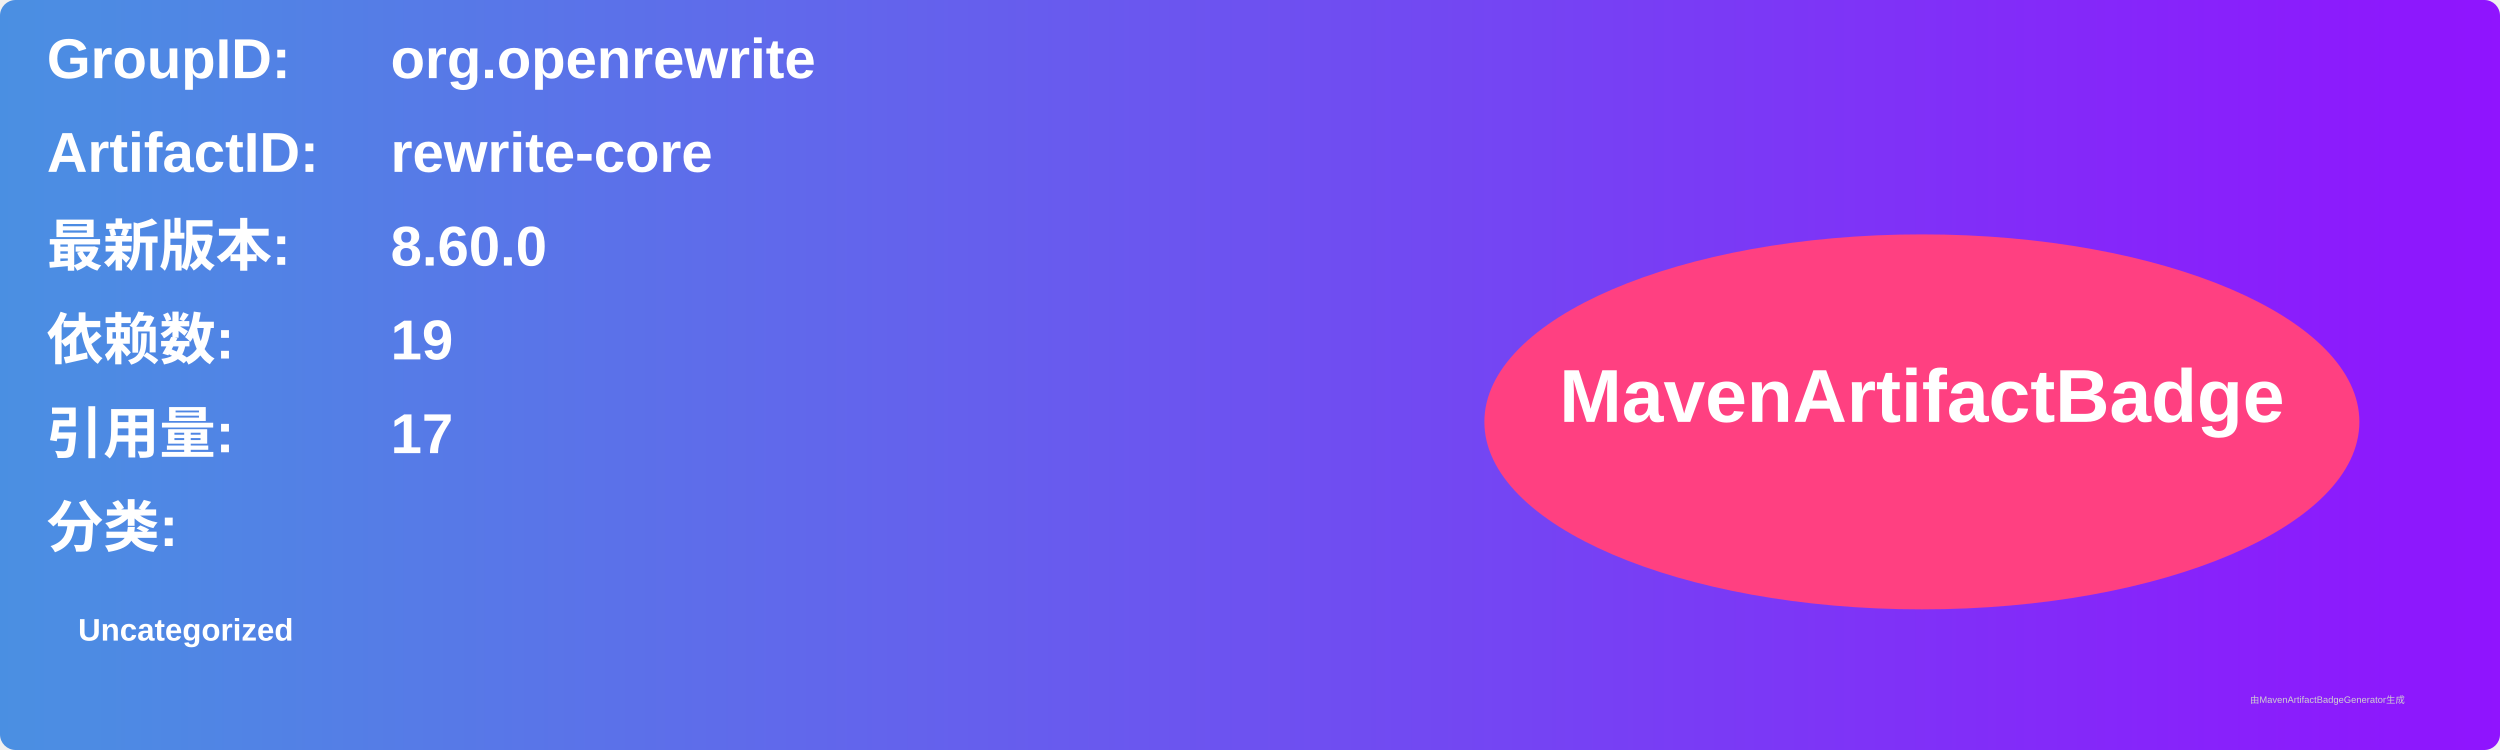
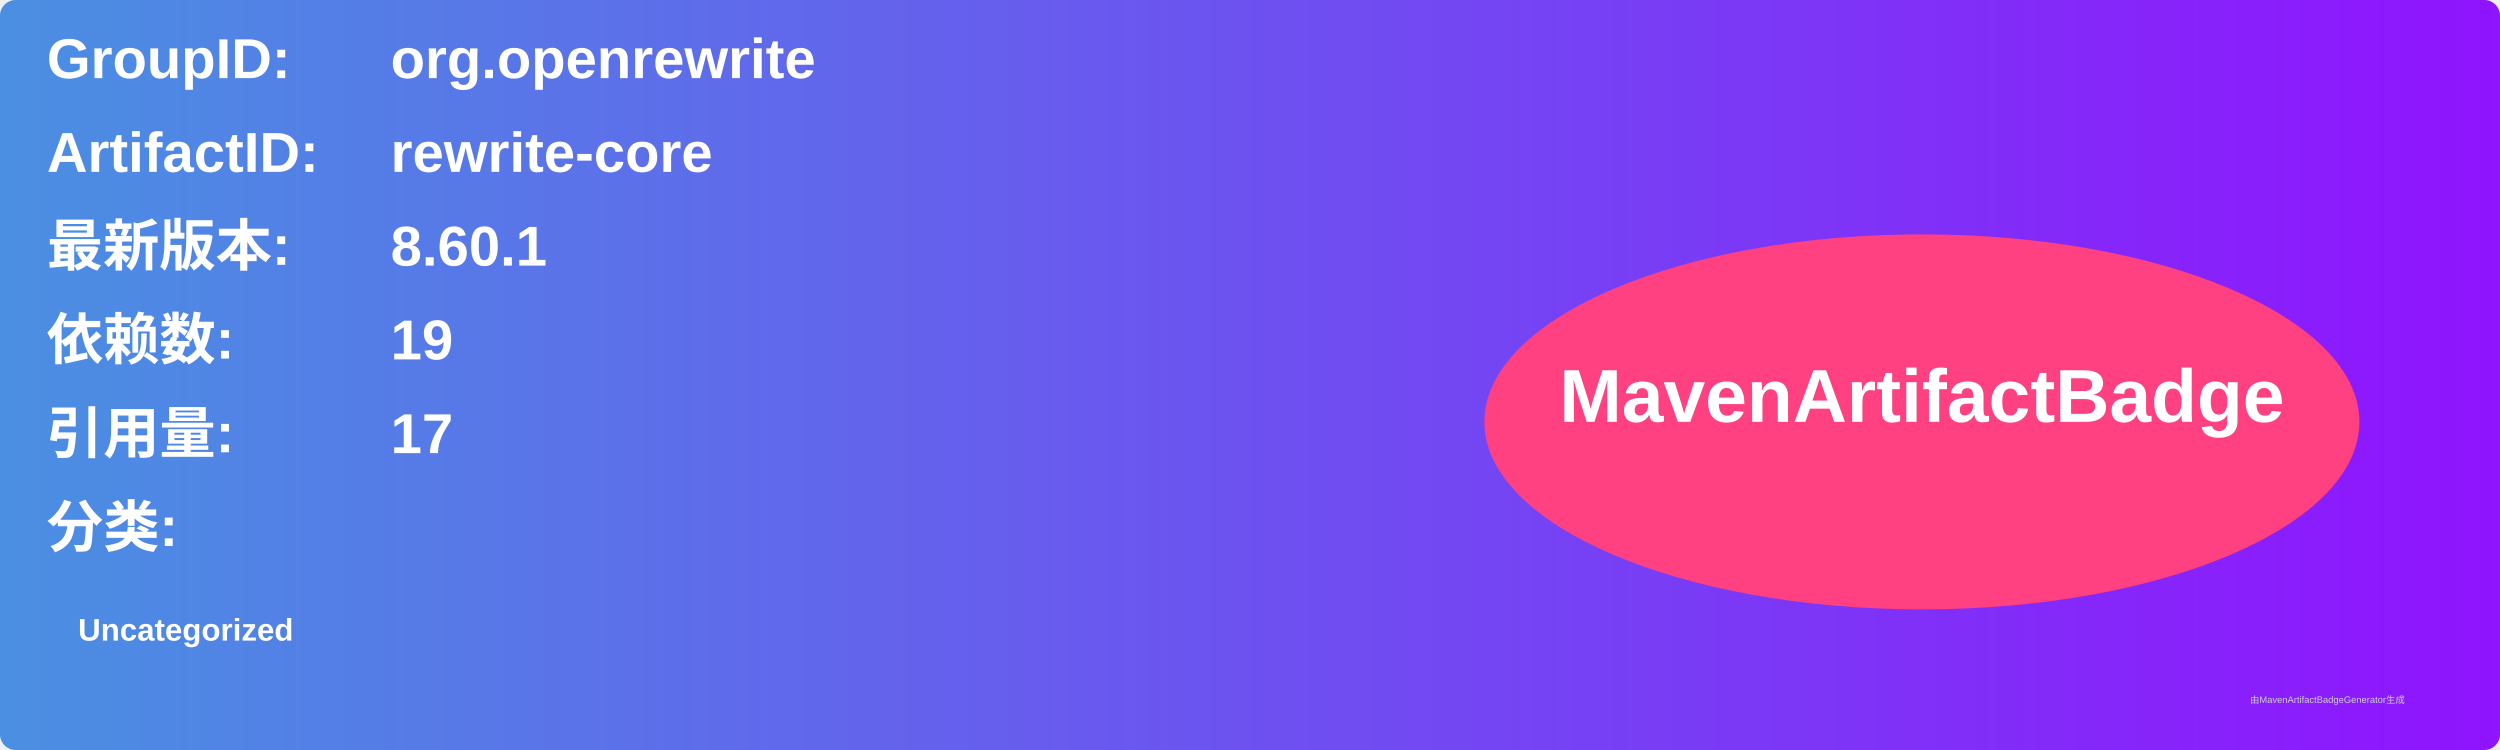
<svg xmlns="http://www.w3.org/2000/svg" width="800" height="240" viewBox="0 0 800 240">
  <linearGradient id="grad" x1="0%" y1="0%" x2="100%" y2="0%">
    <stop offset="0%" stop-color="#4a90e2" />
    <stop offset="100%" stop-color="#9013fe" />
  </linearGradient>
  <rect width="100%" height="100%" rx="5" ry="5" fill="url(#grad)" />
  <g transform="translate(15, 15)">
    <text x="0" y="10" font-family="Arial" font-size="18" fill="white" font-weight="bold" width="260">GroupID:</text>
    <text x="110" y="10" font-family="Arial" font-size="18" fill="white" font-weight="bold" width="460">org.openrewrite</text>
    <text x="0" y="40" font-family="Arial" font-size="18" fill="white" font-weight="bold" width="260">ArtifactID:</text>
    <text x="110" y="40" font-family="Arial" font-size="18" fill="white" font-weight="bold" width="460">rewrite-core</text>
    <text x="0" y="70" font-family="Arial" font-size="18" fill="white" font-weight="bold">最新版本:</text>
    <text x="110" y="70" font-family="Arial" font-size="18" fill="white" font-weight="bold">
-       <tspan font-weight="bold">8.60.0</tspan>
+       <tspan font-weight="bold">8.60.1</tspan>
    </text>
    <text x="0" y="100" font-family="Arial" font-size="18" fill="white" font-weight="bold">依赖数: </text>
    <text x="110" y="100" font-family="Arial" font-size="18" fill="white">
      <tspan font-weight="bold">19</tspan>
    </text>
    <text x="0" y="130" font-family="Arial" font-size="18" fill="white" font-weight="bold">引用量: </text>
    <text x="110" y="130" font-family="Arial" font-size="18" fill="white">
      <tspan font-weight="bold">17</tspan>
    </text>
    <text x="0" y="160" font-family="Arial" font-size="18" fill="white" font-weight="bold">分类:</text>
    <text x="10" y="190" font-family="Arial" font-size="10" fill="white">
      <tspan font-weight="bold">Uncategorized</tspan>
    </text>
    <ellipse cx="600" cy="120" rx="140" ry="60" fill="#ff4081" />
    <text x="600" y="120" text-anchor="middle" font-family="Arial" font-size="24" fill="white" font-weight="bold">MavenArtifactBadge</text>
  </g>
  <text x="720" y="225" font-family="Arial" font-size="3" fill="#d0d0d0">由MavenArtifactBadgeGenerator生成</text>
</svg>
